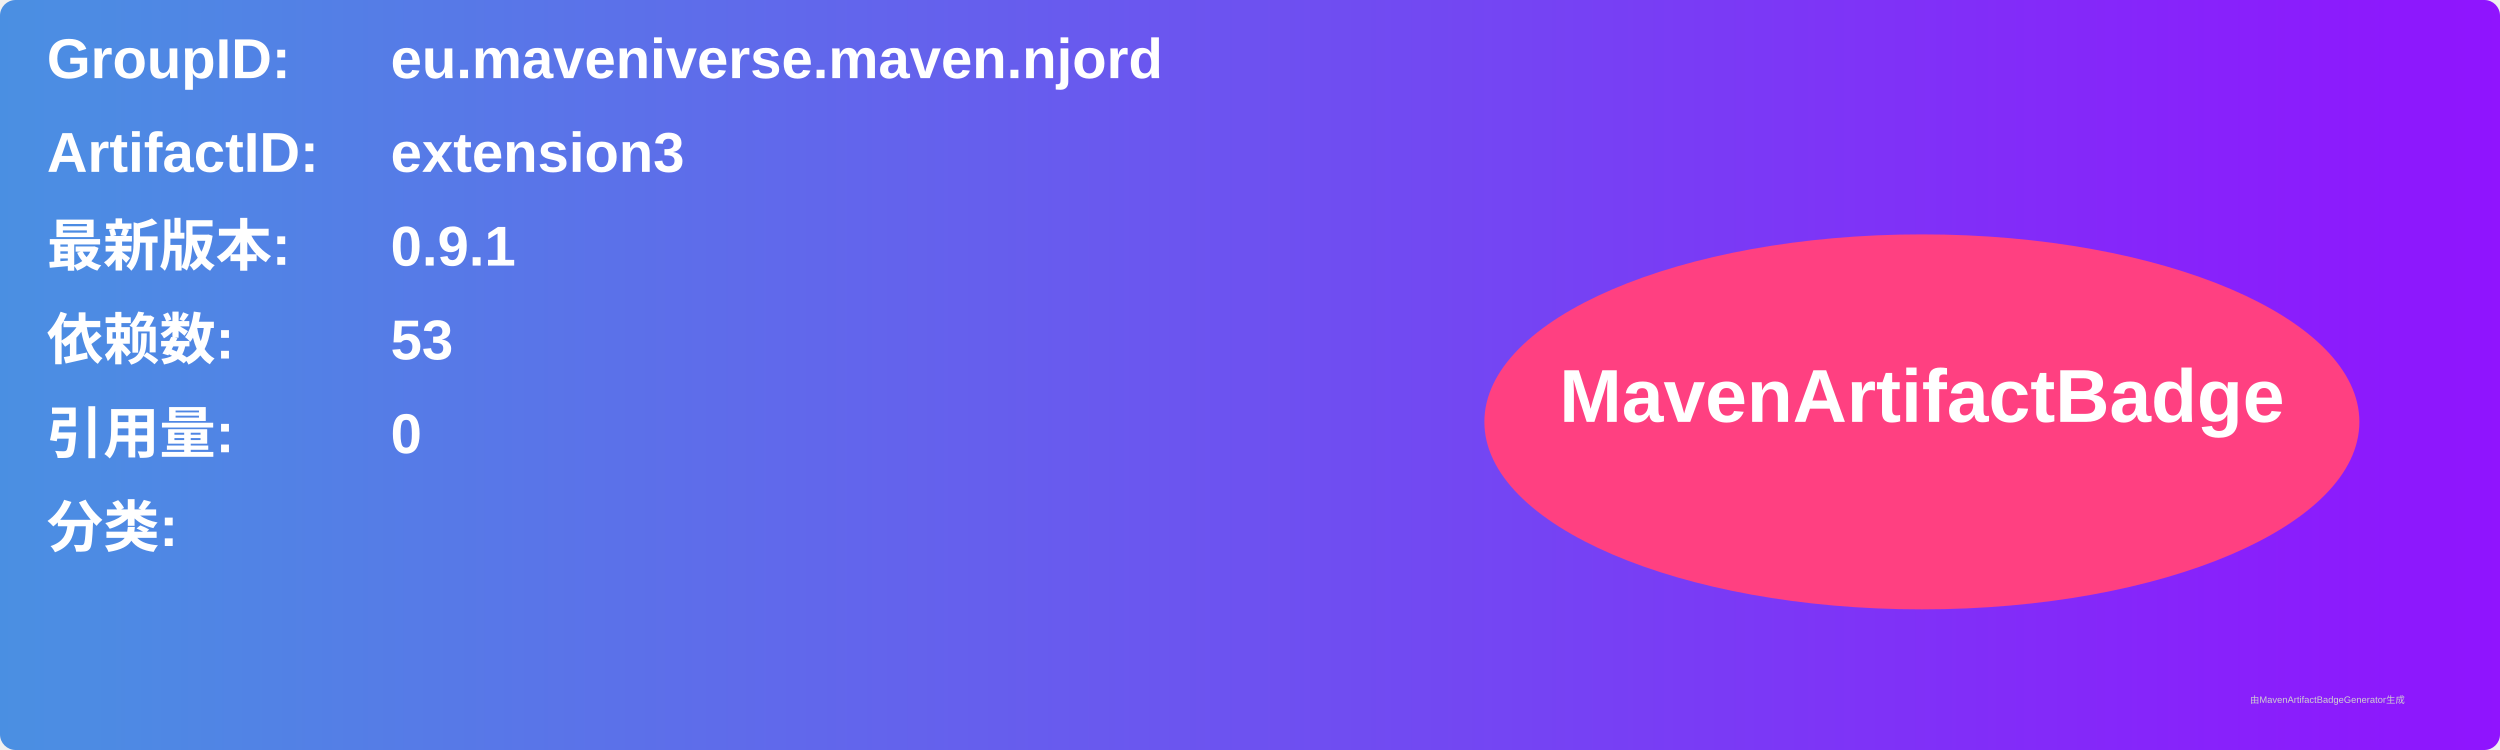
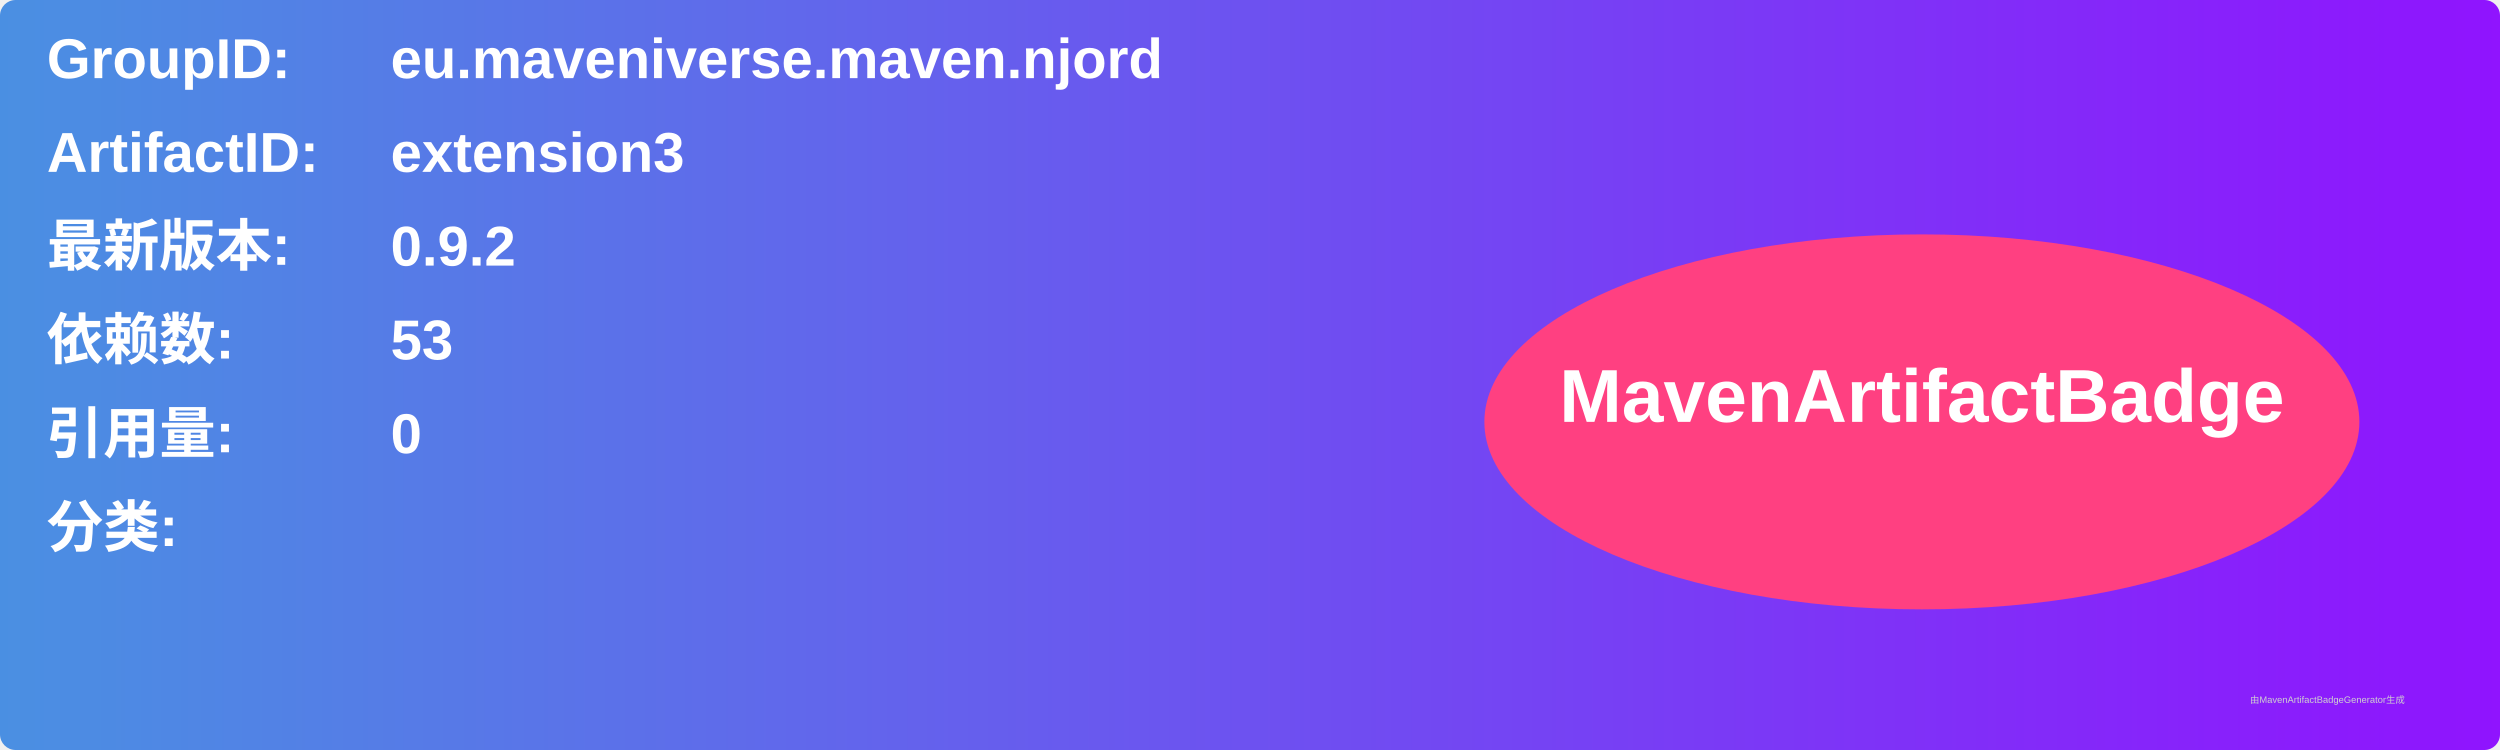
<svg xmlns="http://www.w3.org/2000/svg" width="800" height="240" viewBox="0 0 800 240">
  <linearGradient id="grad" x1="0%" y1="0%" x2="100%" y2="0%">
    <stop offset="0%" stop-color="#4a90e2" />
    <stop offset="100%" stop-color="#9013fe" />
  </linearGradient>
  <rect width="100%" height="100%" rx="5" ry="5" fill="url(#grad)" />
  <g transform="translate(15, 15)">
    <text x="0" y="10" font-family="Arial" font-size="18" fill="white" font-weight="bold" width="260">GroupID:</text>
    <text x="110" y="10" font-family="Arial" font-size="18" fill="white" font-weight="bold" width="460">eu.maveniverse.maven.njord</text>
    <text x="0" y="40" font-family="Arial" font-size="18" fill="white" font-weight="bold" width="260">ArtifactID:</text>
    <text x="110" y="40" font-family="Arial" font-size="18" fill="white" font-weight="bold" width="460">extension3</text>
    <text x="0" y="70" font-family="Arial" font-size="18" fill="white" font-weight="bold">最新版本:</text>
    <text x="110" y="70" font-family="Arial" font-size="18" fill="white" font-weight="bold">
-       <tspan font-weight="bold">0.9.1</tspan>
+       <tspan font-weight="bold">0.9.2</tspan>
    </text>
    <text x="0" y="100" font-family="Arial" font-size="18" fill="white" font-weight="bold">依赖数: </text>
    <text x="110" y="100" font-family="Arial" font-size="18" fill="white">
      <tspan font-weight="bold">53</tspan>
    </text>
    <text x="0" y="130" font-family="Arial" font-size="18" fill="white" font-weight="bold">引用量: </text>
    <text x="110" y="130" font-family="Arial" font-size="18" fill="white">
      <tspan font-weight="bold">0</tspan>
    </text>
    <text x="0" y="160" font-family="Arial" font-size="18" fill="white" font-weight="bold">分类:</text>
    <text x="10" y="190" font-family="Arial" font-size="10" fill="white">
      <tspan font-weight="bold" />
    </text>
    <ellipse cx="600" cy="120" rx="140" ry="60" fill="#ff4081" />
    <text x="600" y="120" text-anchor="middle" font-family="Arial" font-size="24" fill="white" font-weight="bold">MavenArtifactBadge</text>
  </g>
  <text x="720" y="225" font-family="Arial" font-size="3" fill="#d0d0d0">由MavenArtifactBadgeGenerator生成</text>
</svg>
